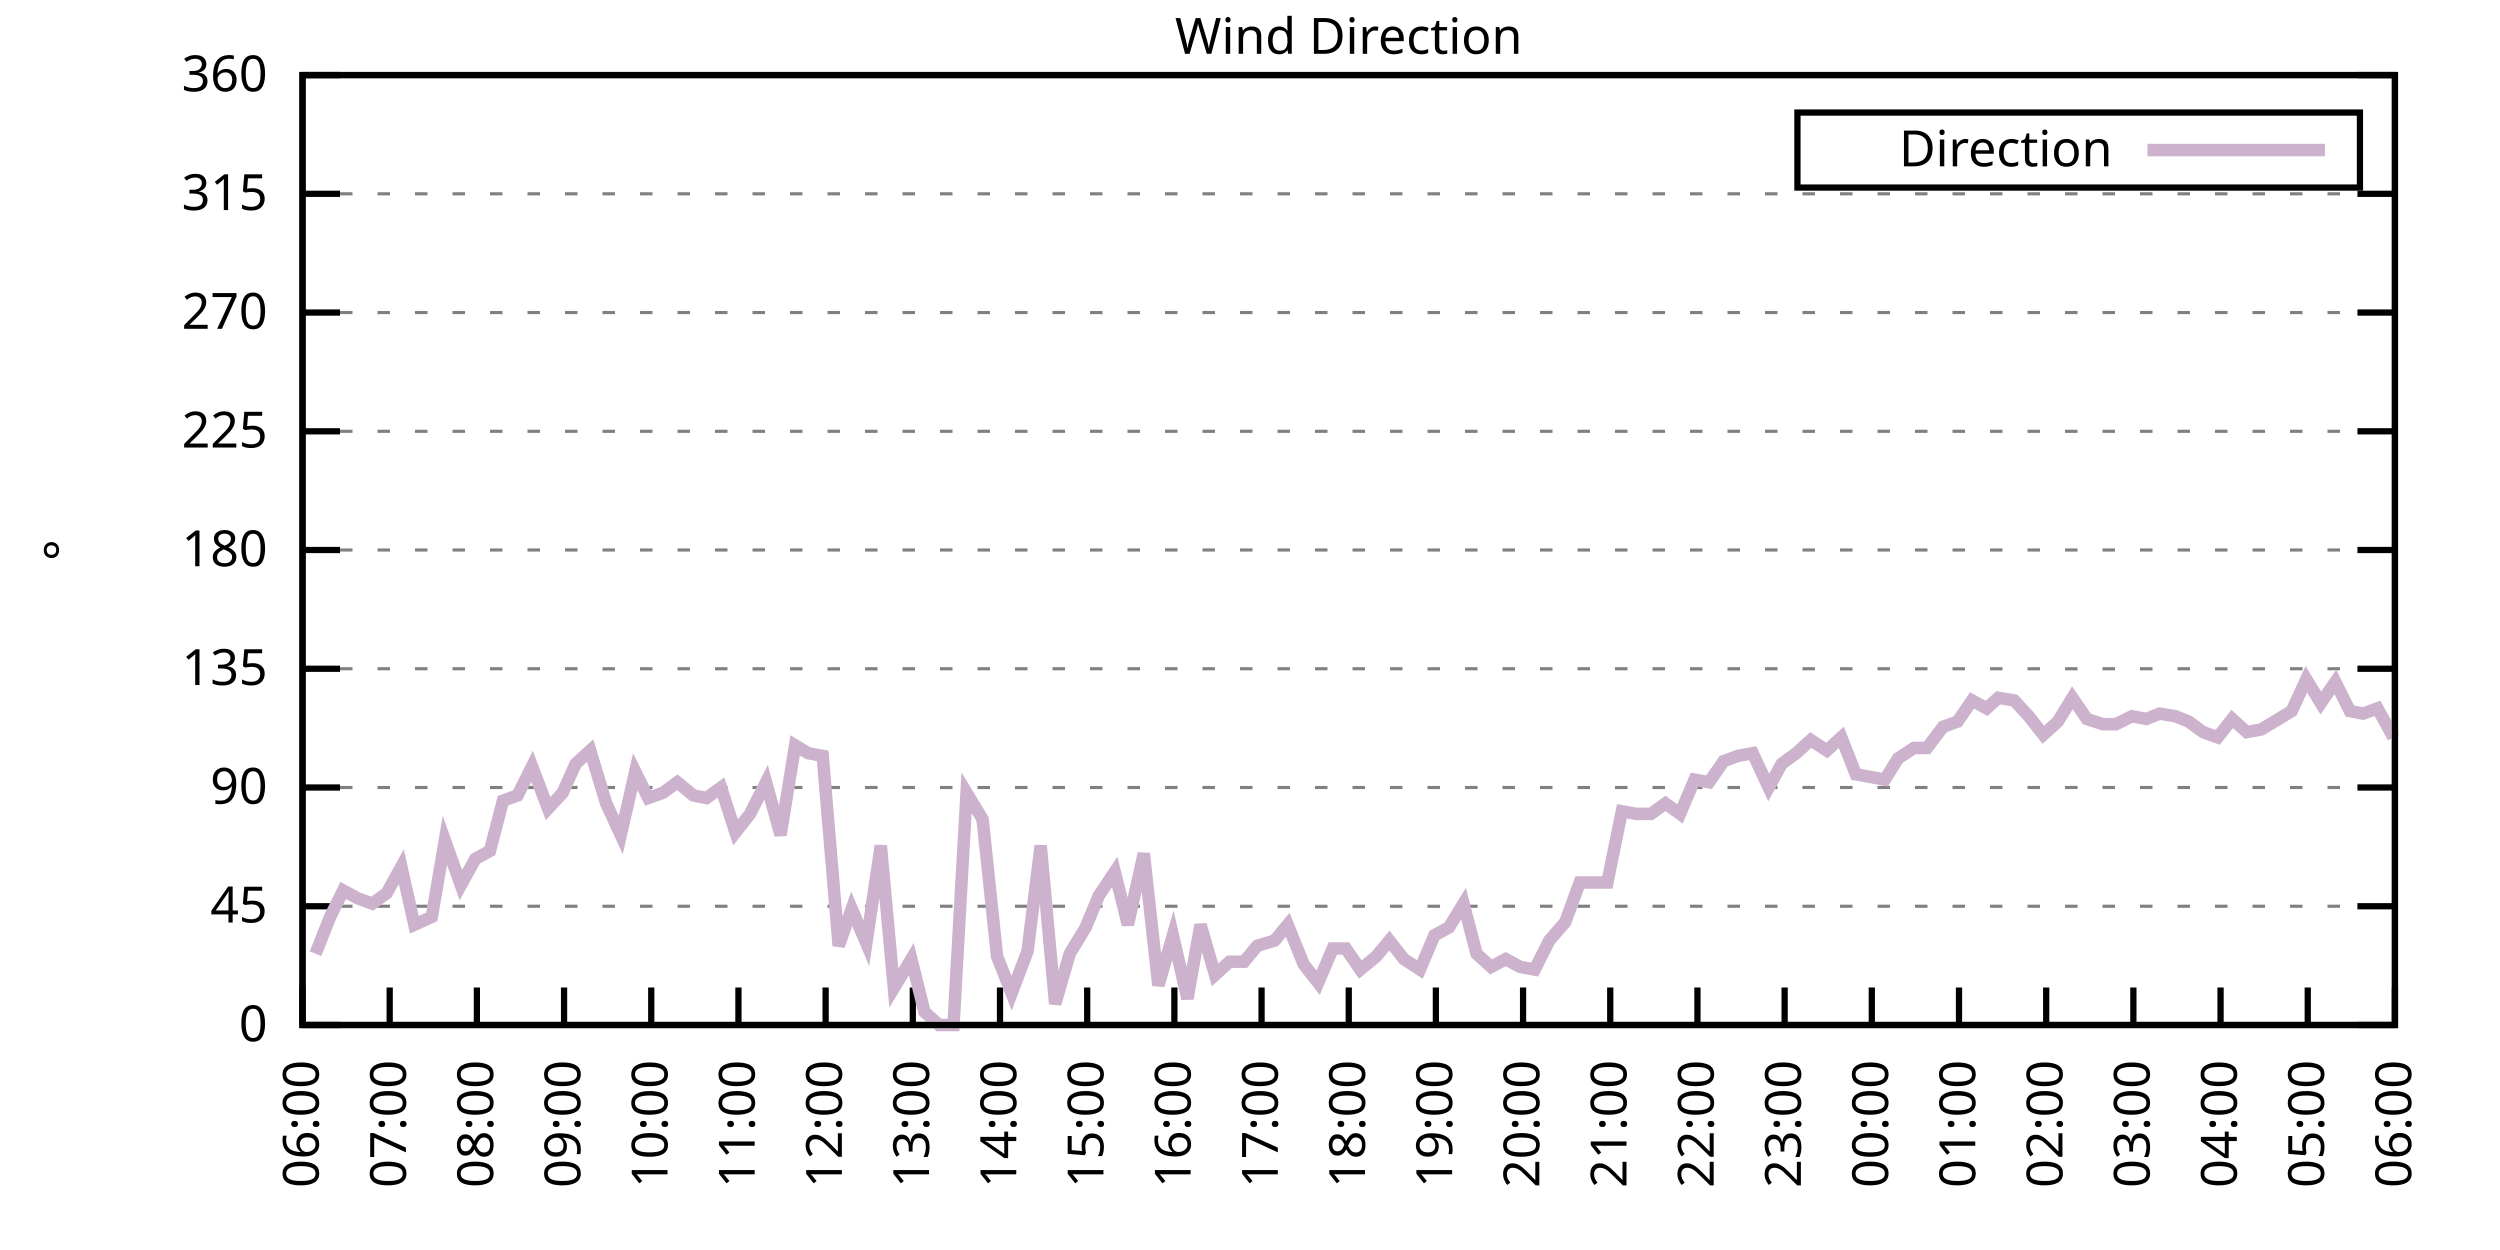
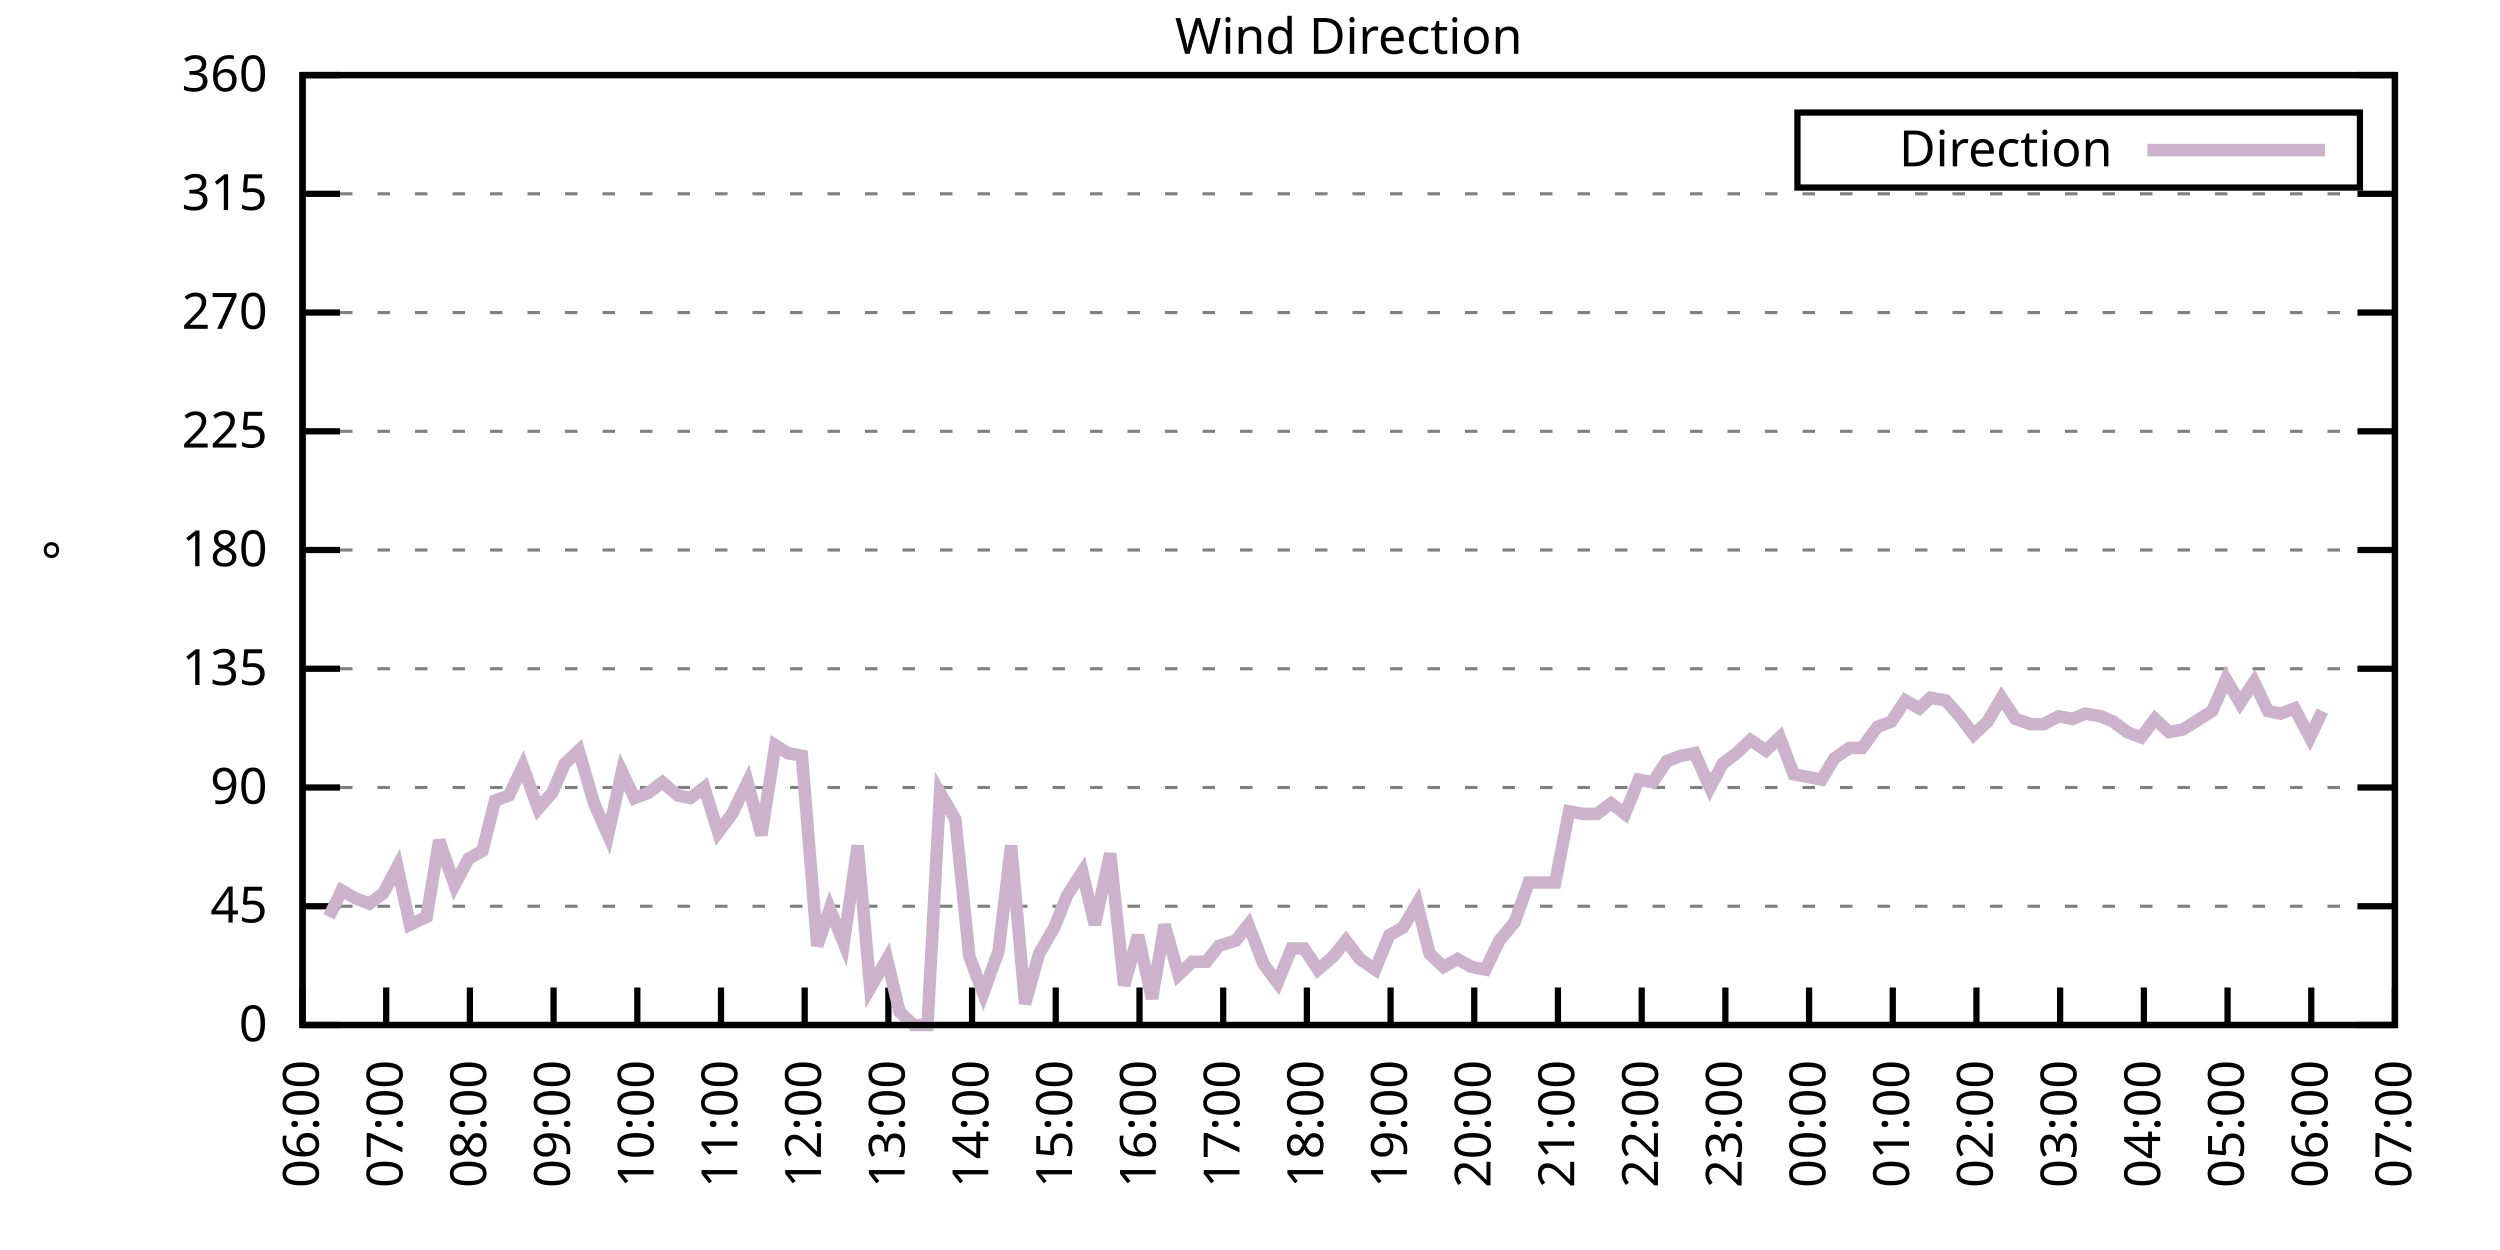
<svg xmlns="http://www.w3.org/2000/svg" xmlns:xlink="http://www.w3.org/1999/xlink" width="400" height="200" viewBox="0 0 400 200">
  <g id="gnuplot_canvas">
    <rect x="0" y="0" width="400" height="200" fill="none" />
    <defs>
      <circle id="gpDot" r="0.5" stroke-width="0.5" stroke="currentColor" />
      <path id="gpPt0" stroke-width="0.333" stroke="currentColor" d="M-1,0 h2 M0,-1 v2" />
      <path id="gpPt1" stroke-width="0.333" stroke="currentColor" d="M-1,-1 L1,1 M1,-1 L-1,1" />
      <path id="gpPt2" stroke-width="0.333" stroke="currentColor" d="M-1,0 L1,0 M0,-1 L0,1 M-1,-1 L1,1 M-1,1 L1,-1" />
      <rect id="gpPt3" stroke-width="0.333" stroke="currentColor" x="-1" y="-1" width="2" height="2" />
      <rect id="gpPt4" stroke-width="0.333" stroke="currentColor" fill="currentColor" x="-1" y="-1" width="2" height="2" />
      <circle id="gpPt5" stroke-width="0.333" stroke="currentColor" cx="0" cy="0" r="1" />
      <use xlink:href="#gpPt5" id="gpPt6" fill="currentColor" stroke="none" />
      <path id="gpPt7" stroke-width="0.333" stroke="currentColor" d="M0,-1.33 L-1.33,0.67 L1.33,0.67 z" />
      <use xlink:href="#gpPt7" id="gpPt8" fill="currentColor" stroke="none" />
      <use xlink:href="#gpPt7" id="gpPt9" stroke="currentColor" transform="rotate(180)" />
      <use xlink:href="#gpPt9" id="gpPt10" fill="currentColor" stroke="none" />
      <use xlink:href="#gpPt3" id="gpPt11" stroke="currentColor" transform="rotate(45)" />
      <use xlink:href="#gpPt11" id="gpPt12" fill="currentColor" stroke="none" />
      <path id="gpPt13" stroke-width="0.333" stroke="currentColor" d="M0,1.330 L1.265,0.411 L0.782,-1.067 L-0.782,-1.076 L-1.265,0.411 z" />
      <use xlink:href="#gpPt13" id="gpPt14" fill="currentColor" stroke="none" />
      <filter id="textbox" filterUnits="objectBoundingBox" x="0" y="0" height="1" width="1">
        <feFlood flood-color="white" flood-opacity="1" result="bgnd" />
        <feComposite in="SourceGraphic" in2="bgnd" operator="atop" />
      </filter>
      <filter id="greybox" filterUnits="objectBoundingBox" x="0" y="0" height="1" width="1">
        <feFlood flood-color="lightgrey" flood-opacity="1" result="grey" />
        <feComposite in="SourceGraphic" in2="grey" operator="atop" />
      </filter>
    </defs>
    <g fill="none" color="white" stroke="currentColor" stroke-width="1.00" stroke-linecap="butt" stroke-linejoin="miter">
</g>
    <g fill="none" color="black" stroke="currentColor" stroke-width="1.00" stroke-linecap="butt" stroke-linejoin="miter">
      <g stroke="none" shape-rendering="crispEdges">
        <polygon fill="rgb(255, 255, 255)" points="48.40,164.00 383.18,164.00 383.18,12.02 48.40,12.02 " />
      </g>
    </g>
    <g fill="none" color="black" stroke="currentColor" stroke-width="1.00" stroke-linecap="butt" stroke-linejoin="miter">
</g>
    <g fill="none" color="black" stroke="black" stroke-width="0.50" stroke-linecap="butt" stroke-linejoin="miter">
</g>
    <g fill="none" color="gray" stroke="currentColor" stroke-width="0.50" stroke-linecap="butt" stroke-linejoin="miter">
      <path stroke="gray" stroke-dasharray="2,4" class="gridline" d="M48.40,164.00 L383.19,164.00  " />
    </g>
    <g fill="none" color="gray" stroke="gray" stroke-width="1.00" stroke-linecap="butt" stroke-linejoin="miter">
</g>
    <g fill="none" color="black" stroke="currentColor" stroke-width="1.00" stroke-linecap="butt" stroke-linejoin="miter">
      <path stroke="black" d="M48.40,164.00 L54.40,164.00 M383.19,164.00 L377.19,164.00  " />
      <g transform="translate(42.80,166.60)" stroke="none" fill="black" font-family="Sans" font-size="8.00" text-anchor="end">
        <text>
          <tspan font-family="Sans"> 0</tspan>
        </text>
      </g>
    </g>
    <g fill="none" color="black" stroke="currentColor" stroke-width="1.00" stroke-linecap="butt" stroke-linejoin="miter">
</g>
    <g fill="none" color="black" stroke="black" stroke-width="0.50" stroke-linecap="butt" stroke-linejoin="miter">
</g>
    <g fill="none" color="gray" stroke="currentColor" stroke-width="0.50" stroke-linecap="butt" stroke-linejoin="miter">
      <path stroke="gray" stroke-dasharray="2,4" class="gridline" d="M48.40,145.00 L383.19,145.00  " />
    </g>
    <g fill="none" color="gray" stroke="gray" stroke-width="1.00" stroke-linecap="butt" stroke-linejoin="miter">
</g>
    <g fill="none" color="black" stroke="currentColor" stroke-width="1.00" stroke-linecap="butt" stroke-linejoin="miter">
      <path stroke="black" d="M48.40,145.00 L54.40,145.00 M383.19,145.00 L377.19,145.00  " />
      <g transform="translate(42.80,147.60)" stroke="none" fill="black" font-family="Sans" font-size="8.00" text-anchor="end">
        <text>
          <tspan font-family="Sans"> 45</tspan>
        </text>
      </g>
    </g>
    <g fill="none" color="black" stroke="currentColor" stroke-width="1.00" stroke-linecap="butt" stroke-linejoin="miter">
</g>
    <g fill="none" color="black" stroke="black" stroke-width="0.50" stroke-linecap="butt" stroke-linejoin="miter">
</g>
    <g fill="none" color="gray" stroke="currentColor" stroke-width="0.50" stroke-linecap="butt" stroke-linejoin="miter">
      <path stroke="gray" stroke-dasharray="2,4" class="gridline" d="M48.40,126.00 L383.19,126.00  " />
    </g>
    <g fill="none" color="gray" stroke="gray" stroke-width="1.00" stroke-linecap="butt" stroke-linejoin="miter">
</g>
    <g fill="none" color="black" stroke="currentColor" stroke-width="1.00" stroke-linecap="butt" stroke-linejoin="miter">
      <path stroke="black" d="M48.40,126.00 L54.40,126.00 M383.19,126.00 L377.19,126.00  " />
      <g transform="translate(42.80,128.60)" stroke="none" fill="black" font-family="Sans" font-size="8.00" text-anchor="end">
        <text>
          <tspan font-family="Sans"> 90</tspan>
        </text>
      </g>
    </g>
    <g fill="none" color="black" stroke="currentColor" stroke-width="1.00" stroke-linecap="butt" stroke-linejoin="miter">
</g>
    <g fill="none" color="black" stroke="black" stroke-width="0.50" stroke-linecap="butt" stroke-linejoin="miter">
</g>
    <g fill="none" color="gray" stroke="currentColor" stroke-width="0.50" stroke-linecap="butt" stroke-linejoin="miter">
      <path stroke="gray" stroke-dasharray="2,4" class="gridline" d="M48.40,107.00 L383.19,107.00  " />
    </g>
    <g fill="none" color="gray" stroke="gray" stroke-width="1.00" stroke-linecap="butt" stroke-linejoin="miter">
</g>
    <g fill="none" color="black" stroke="currentColor" stroke-width="1.00" stroke-linecap="butt" stroke-linejoin="miter">
      <path stroke="black" d="M48.40,107.00 L54.40,107.00 M383.19,107.00 L377.19,107.00  " />
      <g transform="translate(42.80,109.60)" stroke="none" fill="black" font-family="Sans" font-size="8.00" text-anchor="end">
        <text>
          <tspan font-family="Sans"> 135</tspan>
        </text>
      </g>
    </g>
    <g fill="none" color="black" stroke="currentColor" stroke-width="1.00" stroke-linecap="butt" stroke-linejoin="miter">
</g>
    <g fill="none" color="black" stroke="black" stroke-width="0.50" stroke-linecap="butt" stroke-linejoin="miter">
</g>
    <g fill="none" color="gray" stroke="currentColor" stroke-width="0.50" stroke-linecap="butt" stroke-linejoin="miter">
      <path stroke="gray" stroke-dasharray="2,4" class="gridline" d="M48.40,88.00 L383.19,88.00  " />
    </g>
    <g fill="none" color="gray" stroke="gray" stroke-width="1.00" stroke-linecap="butt" stroke-linejoin="miter">
</g>
    <g fill="none" color="black" stroke="currentColor" stroke-width="1.00" stroke-linecap="butt" stroke-linejoin="miter">
      <path stroke="black" d="M48.40,88.00 L54.40,88.00 M383.19,88.00 L377.19,88.00  " />
      <g transform="translate(42.80,90.60)" stroke="none" fill="black" font-family="Sans" font-size="8.00" text-anchor="end">
        <text>
          <tspan font-family="Sans"> 180</tspan>
        </text>
      </g>
    </g>
    <g fill="none" color="black" stroke="currentColor" stroke-width="1.00" stroke-linecap="butt" stroke-linejoin="miter">
</g>
    <g fill="none" color="black" stroke="black" stroke-width="0.50" stroke-linecap="butt" stroke-linejoin="miter">
</g>
    <g fill="none" color="gray" stroke="currentColor" stroke-width="0.50" stroke-linecap="butt" stroke-linejoin="miter">
      <path stroke="gray" stroke-dasharray="2,4" class="gridline" d="M48.40,69.01 L383.19,69.01  " />
    </g>
    <g fill="none" color="gray" stroke="gray" stroke-width="1.00" stroke-linecap="butt" stroke-linejoin="miter">
</g>
    <g fill="none" color="black" stroke="currentColor" stroke-width="1.00" stroke-linecap="butt" stroke-linejoin="miter">
      <path stroke="black" d="M48.40,69.01 L54.40,69.01 M383.19,69.01 L377.19,69.01  " />
      <g transform="translate(42.80,71.61)" stroke="none" fill="black" font-family="Sans" font-size="8.00" text-anchor="end">
        <text>
          <tspan font-family="Sans"> 225</tspan>
        </text>
      </g>
    </g>
    <g fill="none" color="black" stroke="currentColor" stroke-width="1.00" stroke-linecap="butt" stroke-linejoin="miter">
</g>
    <g fill="none" color="black" stroke="black" stroke-width="0.50" stroke-linecap="butt" stroke-linejoin="miter">
</g>
    <g fill="none" color="gray" stroke="currentColor" stroke-width="0.50" stroke-linecap="butt" stroke-linejoin="miter">
      <path stroke="gray" stroke-dasharray="2,4" class="gridline" d="M48.40,50.01 L383.19,50.01  " />
    </g>
    <g fill="none" color="gray" stroke="gray" stroke-width="1.00" stroke-linecap="butt" stroke-linejoin="miter">
</g>
    <g fill="none" color="black" stroke="currentColor" stroke-width="1.00" stroke-linecap="butt" stroke-linejoin="miter">
      <path stroke="black" d="M48.40,50.01 L54.40,50.01 M383.19,50.01 L377.19,50.01  " />
      <g transform="translate(42.80,52.61)" stroke="none" fill="black" font-family="Sans" font-size="8.00" text-anchor="end">
        <text>
          <tspan font-family="Sans"> 270</tspan>
        </text>
      </g>
    </g>
    <g fill="none" color="black" stroke="currentColor" stroke-width="1.00" stroke-linecap="butt" stroke-linejoin="miter">
</g>
    <g fill="none" color="black" stroke="black" stroke-width="0.50" stroke-linecap="butt" stroke-linejoin="miter">
</g>
    <g fill="none" color="gray" stroke="currentColor" stroke-width="0.50" stroke-linecap="butt" stroke-linejoin="miter">
      <path stroke="gray" stroke-dasharray="2,4" class="gridline" d="M48.40,31.01 L383.19,31.01  " />
    </g>
    <g fill="none" color="gray" stroke="gray" stroke-width="1.00" stroke-linecap="butt" stroke-linejoin="miter">
</g>
    <g fill="none" color="black" stroke="currentColor" stroke-width="1.00" stroke-linecap="butt" stroke-linejoin="miter">
      <path stroke="black" d="M48.40,31.01 L54.40,31.01 M383.19,31.01 L377.19,31.01  " />
      <g transform="translate(42.80,33.61)" stroke="none" fill="black" font-family="Sans" font-size="8.00" text-anchor="end">
        <text>
          <tspan font-family="Sans"> 315</tspan>
        </text>
      </g>
    </g>
    <g fill="none" color="black" stroke="currentColor" stroke-width="1.00" stroke-linecap="butt" stroke-linejoin="miter">
</g>
    <g fill="none" color="black" stroke="black" stroke-width="0.50" stroke-linecap="butt" stroke-linejoin="miter">
</g>
    <g fill="none" color="gray" stroke="currentColor" stroke-width="0.50" stroke-linecap="butt" stroke-linejoin="miter">
      <path stroke="gray" stroke-dasharray="2,4" class="gridline" d="M48.40,12.01 L383.19,12.01  " />
    </g>
    <g fill="none" color="gray" stroke="gray" stroke-width="1.00" stroke-linecap="butt" stroke-linejoin="miter">
</g>
    <g fill="none" color="black" stroke="currentColor" stroke-width="1.00" stroke-linecap="butt" stroke-linejoin="miter">
      <path stroke="black" d="M48.40,12.01 L54.40,12.01 M383.19,12.01 L377.19,12.01  " />
      <g transform="translate(42.80,14.61)" stroke="none" fill="black" font-family="Sans" font-size="8.00" text-anchor="end">
        <text>
          <tspan font-family="Sans"> 360</tspan>
        </text>
      </g>
    </g>
    <g fill="none" color="black" stroke="currentColor" stroke-width="1.00" stroke-linecap="butt" stroke-linejoin="miter">
      <path stroke="black" d="M48.40,164.00 L48.40,158.00  " />
      <g transform="translate(51.00,169.60) rotate(270.00)" stroke="none" fill="black" font-family="Sans" font-size="8.00" text-anchor="end">
        <text>
          <tspan font-family="Sans">06:00</tspan>
        </text>
      </g>
    </g>
    <g fill="none" color="black" stroke="currentColor" stroke-width="1.00" stroke-linecap="butt" stroke-linejoin="miter">
-       <path stroke="black" d="M62.35,164.00 L62.35,158.00  " />
-       <g transform="translate(64.95,169.60) rotate(270.00)" stroke="none" fill="black" font-family="Sans" font-size="8.00" text-anchor="end">
+       <path stroke="black" d="M61.79,164.00 L61.79,158.00  " />
+       <g transform="translate(64.39,169.60) rotate(270.00)" stroke="none" fill="black" font-family="Sans" font-size="8.00" text-anchor="end">
        <text>
          <tspan font-family="Sans">07:00</tspan>
        </text>
      </g>
    </g>
    <g fill="none" color="black" stroke="currentColor" stroke-width="1.00" stroke-linecap="butt" stroke-linejoin="miter">
-       <path stroke="black" d="M76.30,164.00 L76.30,158.00  " />
-       <g transform="translate(78.90,169.60) rotate(270.00)" stroke="none" fill="black" font-family="Sans" font-size="8.00" text-anchor="end">
+       <path stroke="black" d="M75.18,164.00 L75.18,158.00  " />
+       <g transform="translate(77.78,169.60) rotate(270.00)" stroke="none" fill="black" font-family="Sans" font-size="8.00" text-anchor="end">
        <text>
          <tspan font-family="Sans">08:00</tspan>
        </text>
      </g>
    </g>
    <g fill="none" color="black" stroke="currentColor" stroke-width="1.00" stroke-linecap="butt" stroke-linejoin="miter">
-       <path stroke="black" d="M90.25,164.00 L90.25,158.00  " />
-       <g transform="translate(92.85,169.60) rotate(270.00)" stroke="none" fill="black" font-family="Sans" font-size="8.00" text-anchor="end">
+       <path stroke="black" d="M88.57,164.00 L88.57,158.00  " />
+       <g transform="translate(91.17,169.60) rotate(270.00)" stroke="none" fill="black" font-family="Sans" font-size="8.00" text-anchor="end">
        <text>
          <tspan font-family="Sans">09:00</tspan>
        </text>
      </g>
    </g>
    <g fill="none" color="black" stroke="currentColor" stroke-width="1.00" stroke-linecap="butt" stroke-linejoin="miter">
-       <path stroke="black" d="M104.20,164.00 L104.20,158.00  " />
-       <g transform="translate(106.80,169.60) rotate(270.00)" stroke="none" fill="black" font-family="Sans" font-size="8.00" text-anchor="end">
+       <path stroke="black" d="M101.97,164.00 L101.97,158.00  " />
+       <g transform="translate(104.57,169.60) rotate(270.00)" stroke="none" fill="black" font-family="Sans" font-size="8.00" text-anchor="end">
        <text>
          <tspan font-family="Sans">10:00</tspan>
        </text>
      </g>
    </g>
    <g fill="none" color="black" stroke="currentColor" stroke-width="1.00" stroke-linecap="butt" stroke-linejoin="miter">
-       <path stroke="black" d="M118.15,164.00 L118.15,158.00  " />
-       <g transform="translate(120.75,169.60) rotate(270.00)" stroke="none" fill="black" font-family="Sans" font-size="8.00" text-anchor="end">
+       <path stroke="black" d="M115.36,164.00 L115.36,158.00  " />
+       <g transform="translate(117.96,169.60) rotate(270.00)" stroke="none" fill="black" font-family="Sans" font-size="8.00" text-anchor="end">
        <text>
          <tspan font-family="Sans">11:00</tspan>
        </text>
      </g>
    </g>
    <g fill="none" color="black" stroke="currentColor" stroke-width="1.00" stroke-linecap="butt" stroke-linejoin="miter">
-       <path stroke="black" d="M132.10,164.00 L132.10,158.00  " />
-       <g transform="translate(134.70,169.60) rotate(270.00)" stroke="none" fill="black" font-family="Sans" font-size="8.00" text-anchor="end">
+       <path stroke="black" d="M128.75,164.00 L128.75,158.00  " />
+       <g transform="translate(131.35,169.60) rotate(270.00)" stroke="none" fill="black" font-family="Sans" font-size="8.00" text-anchor="end">
        <text>
          <tspan font-family="Sans">12:00</tspan>
        </text>
      </g>
    </g>
    <g fill="none" color="black" stroke="currentColor" stroke-width="1.00" stroke-linecap="butt" stroke-linejoin="miter">
-       <path stroke="black" d="M146.05,164.00 L146.05,158.00  " />
-       <g transform="translate(148.65,169.60) rotate(270.00)" stroke="none" fill="black" font-family="Sans" font-size="8.00" text-anchor="end">
+       <path stroke="black" d="M142.14,164.00 L142.14,158.00  " />
+       <g transform="translate(144.74,169.60) rotate(270.00)" stroke="none" fill="black" font-family="Sans" font-size="8.00" text-anchor="end">
        <text>
          <tspan font-family="Sans">13:00</tspan>
        </text>
      </g>
    </g>
    <g fill="none" color="black" stroke="currentColor" stroke-width="1.00" stroke-linecap="butt" stroke-linejoin="miter">
-       <path stroke="black" d="M160.00,164.00 L160.00,158.00  " />
-       <g transform="translate(162.60,169.60) rotate(270.00)" stroke="none" fill="black" font-family="Sans" font-size="8.00" text-anchor="end">
+       <path stroke="black" d="M155.53,164.00 L155.53,158.00  " />
+       <g transform="translate(158.13,169.60) rotate(270.00)" stroke="none" fill="black" font-family="Sans" font-size="8.00" text-anchor="end">
        <text>
          <tspan font-family="Sans">14:00</tspan>
        </text>
      </g>
    </g>
    <g fill="none" color="black" stroke="currentColor" stroke-width="1.00" stroke-linecap="butt" stroke-linejoin="miter">
-       <path stroke="black" d="M173.95,164.00 L173.95,158.00  " />
-       <g transform="translate(176.55,169.60) rotate(270.00)" stroke="none" fill="black" font-family="Sans" font-size="8.00" text-anchor="end">
+       <path stroke="black" d="M168.92,164.00 L168.92,158.00  " />
+       <g transform="translate(171.52,169.60) rotate(270.00)" stroke="none" fill="black" font-family="Sans" font-size="8.00" text-anchor="end">
        <text>
          <tspan font-family="Sans">15:00</tspan>
        </text>
      </g>
    </g>
    <g fill="none" color="black" stroke="currentColor" stroke-width="1.00" stroke-linecap="butt" stroke-linejoin="miter">
-       <path stroke="black" d="M187.90,164.00 L187.90,158.00  " />
-       <g transform="translate(190.50,169.60) rotate(270.00)" stroke="none" fill="black" font-family="Sans" font-size="8.00" text-anchor="end">
+       <path stroke="black" d="M182.32,164.00 L182.32,158.00  " />
+       <g transform="translate(184.92,169.60) rotate(270.00)" stroke="none" fill="black" font-family="Sans" font-size="8.00" text-anchor="end">
        <text>
          <tspan font-family="Sans">16:00</tspan>
        </text>
      </g>
    </g>
    <g fill="none" color="black" stroke="currentColor" stroke-width="1.00" stroke-linecap="butt" stroke-linejoin="miter">
-       <path stroke="black" d="M201.85,164.00 L201.85,158.00  " />
-       <g transform="translate(204.45,169.60) rotate(270.00)" stroke="none" fill="black" font-family="Sans" font-size="8.00" text-anchor="end">
+       <path stroke="black" d="M195.71,164.00 L195.71,158.00  " />
+       <g transform="translate(198.31,169.60) rotate(270.00)" stroke="none" fill="black" font-family="Sans" font-size="8.00" text-anchor="end">
        <text>
          <tspan font-family="Sans">17:00</tspan>
        </text>
      </g>
    </g>
    <g fill="none" color="black" stroke="currentColor" stroke-width="1.00" stroke-linecap="butt" stroke-linejoin="miter">
-       <path stroke="black" d="M215.80,164.00 L215.80,158.00  " />
-       <g transform="translate(218.40,169.60) rotate(270.00)" stroke="none" fill="black" font-family="Sans" font-size="8.00" text-anchor="end">
+       <path stroke="black" d="M209.10,164.00 L209.10,158.00  " />
+       <g transform="translate(211.70,169.60) rotate(270.00)" stroke="none" fill="black" font-family="Sans" font-size="8.00" text-anchor="end">
        <text>
          <tspan font-family="Sans">18:00</tspan>
        </text>
      </g>
    </g>
    <g fill="none" color="black" stroke="currentColor" stroke-width="1.00" stroke-linecap="butt" stroke-linejoin="miter">
-       <path stroke="black" d="M229.74,164.00 L229.74,158.00  " />
-       <g transform="translate(232.34,169.60) rotate(270.00)" stroke="none" fill="black" font-family="Sans" font-size="8.00" text-anchor="end">
+       <path stroke="black" d="M222.49,164.00 L222.49,158.00  " />
+       <g transform="translate(225.09,169.60) rotate(270.00)" stroke="none" fill="black" font-family="Sans" font-size="8.00" text-anchor="end">
        <text>
          <tspan font-family="Sans">19:00</tspan>
        </text>
      </g>
    </g>
    <g fill="none" color="black" stroke="currentColor" stroke-width="1.00" stroke-linecap="butt" stroke-linejoin="miter">
-       <path stroke="black" d="M243.69,164.00 L243.69,158.00  " />
-       <g transform="translate(246.29,169.60) rotate(270.00)" stroke="none" fill="black" font-family="Sans" font-size="8.00" text-anchor="end">
+       <path stroke="black" d="M235.88,164.00 L235.88,158.00  " />
+       <g transform="translate(238.48,169.60) rotate(270.00)" stroke="none" fill="black" font-family="Sans" font-size="8.00" text-anchor="end">
        <text>
          <tspan font-family="Sans">20:00</tspan>
        </text>
      </g>
    </g>
    <g fill="none" color="black" stroke="currentColor" stroke-width="1.00" stroke-linecap="butt" stroke-linejoin="miter">
-       <path stroke="black" d="M257.64,164.00 L257.64,158.00  " />
-       <g transform="translate(260.24,169.60) rotate(270.00)" stroke="none" fill="black" font-family="Sans" font-size="8.00" text-anchor="end">
+       <path stroke="black" d="M249.27,164.00 L249.27,158.00  " />
+       <g transform="translate(251.87,169.60) rotate(270.00)" stroke="none" fill="black" font-family="Sans" font-size="8.00" text-anchor="end">
        <text>
          <tspan font-family="Sans">21:00</tspan>
        </text>
      </g>
    </g>
    <g fill="none" color="black" stroke="currentColor" stroke-width="1.00" stroke-linecap="butt" stroke-linejoin="miter">
-       <path stroke="black" d="M271.59,164.00 L271.59,158.00  " />
-       <g transform="translate(274.19,169.60) rotate(270.00)" stroke="none" fill="black" font-family="Sans" font-size="8.00" text-anchor="end">
+       <path stroke="black" d="M262.67,164.00 L262.67,158.00  " />
+       <g transform="translate(265.27,169.60) rotate(270.00)" stroke="none" fill="black" font-family="Sans" font-size="8.00" text-anchor="end">
        <text>
          <tspan font-family="Sans">22:00</tspan>
        </text>
      </g>
    </g>
    <g fill="none" color="black" stroke="currentColor" stroke-width="1.00" stroke-linecap="butt" stroke-linejoin="miter">
-       <path stroke="black" d="M285.54,164.00 L285.54,158.00  " />
-       <g transform="translate(288.14,169.60) rotate(270.00)" stroke="none" fill="black" font-family="Sans" font-size="8.00" text-anchor="end">
+       <path stroke="black" d="M276.06,164.00 L276.06,158.00  " />
+       <g transform="translate(278.66,169.60) rotate(270.00)" stroke="none" fill="black" font-family="Sans" font-size="8.00" text-anchor="end">
        <text>
          <tspan font-family="Sans">23:00</tspan>
        </text>
      </g>
    </g>
    <g fill="none" color="black" stroke="currentColor" stroke-width="1.00" stroke-linecap="butt" stroke-linejoin="miter">
-       <path stroke="black" d="M299.49,164.00 L299.49,158.00  " />
-       <g transform="translate(302.09,169.60) rotate(270.00)" stroke="none" fill="black" font-family="Sans" font-size="8.00" text-anchor="end">
+       <path stroke="black" d="M289.45,164.00 L289.45,158.00  " />
+       <g transform="translate(292.05,169.60) rotate(270.00)" stroke="none" fill="black" font-family="Sans" font-size="8.00" text-anchor="end">
        <text>
          <tspan font-family="Sans">00:00</tspan>
        </text>
      </g>
    </g>
    <g fill="none" color="black" stroke="currentColor" stroke-width="1.00" stroke-linecap="butt" stroke-linejoin="miter">
-       <path stroke="black" d="M313.44,164.00 L313.44,158.00  " />
-       <g transform="translate(316.04,169.60) rotate(270.00)" stroke="none" fill="black" font-family="Sans" font-size="8.00" text-anchor="end">
+       <path stroke="black" d="M302.84,164.00 L302.84,158.00  " />
+       <g transform="translate(305.44,169.60) rotate(270.00)" stroke="none" fill="black" font-family="Sans" font-size="8.00" text-anchor="end">
        <text>
          <tspan font-family="Sans">01:00</tspan>
        </text>
      </g>
    </g>
    <g fill="none" color="black" stroke="currentColor" stroke-width="1.00" stroke-linecap="butt" stroke-linejoin="miter">
-       <path stroke="black" d="M327.39,164.00 L327.39,158.00  " />
-       <g transform="translate(329.99,169.60) rotate(270.00)" stroke="none" fill="black" font-family="Sans" font-size="8.00" text-anchor="end">
+       <path stroke="black" d="M316.23,164.00 L316.23,158.00  " />
+       <g transform="translate(318.83,169.60) rotate(270.00)" stroke="none" fill="black" font-family="Sans" font-size="8.00" text-anchor="end">
        <text>
          <tspan font-family="Sans">02:00</tspan>
        </text>
      </g>
    </g>
    <g fill="none" color="black" stroke="currentColor" stroke-width="1.00" stroke-linecap="butt" stroke-linejoin="miter">
-       <path stroke="black" d="M341.34,164.00 L341.34,158.00  " />
-       <g transform="translate(343.94,169.60) rotate(270.00)" stroke="none" fill="black" font-family="Sans" font-size="8.00" text-anchor="end">
+       <path stroke="black" d="M329.62,164.00 L329.62,158.00  " />
+       <g transform="translate(332.22,169.60) rotate(270.00)" stroke="none" fill="black" font-family="Sans" font-size="8.00" text-anchor="end">
        <text>
          <tspan font-family="Sans">03:00</tspan>
        </text>
      </g>
    </g>
    <g fill="none" color="black" stroke="currentColor" stroke-width="1.00" stroke-linecap="butt" stroke-linejoin="miter">
-       <path stroke="black" d="M355.29,164.00 L355.29,158.00  " />
-       <g transform="translate(357.89,169.60) rotate(270.00)" stroke="none" fill="black" font-family="Sans" font-size="8.00" text-anchor="end">
+       <path stroke="black" d="M343.02,164.00 L343.02,158.00  " />
+       <g transform="translate(345.62,169.60) rotate(270.00)" stroke="none" fill="black" font-family="Sans" font-size="8.00" text-anchor="end">
        <text>
          <tspan font-family="Sans">04:00</tspan>
        </text>
      </g>
    </g>
    <g fill="none" color="black" stroke="currentColor" stroke-width="1.00" stroke-linecap="butt" stroke-linejoin="miter">
-       <path stroke="black" d="M369.24,164.00 L369.24,158.00  " />
-       <g transform="translate(371.84,169.60) rotate(270.00)" stroke="none" fill="black" font-family="Sans" font-size="8.00" text-anchor="end">
+       <path stroke="black" d="M356.41,164.00 L356.41,158.00  " />
+       <g transform="translate(359.01,169.60) rotate(270.00)" stroke="none" fill="black" font-family="Sans" font-size="8.00" text-anchor="end">
        <text>
          <tspan font-family="Sans">05:00</tspan>
+         </text>
+       </g>
+     </g>
+     <g fill="none" color="black" stroke="currentColor" stroke-width="1.00" stroke-linecap="butt" stroke-linejoin="miter">
+       <path stroke="black" d="M369.80,164.00 L369.80,158.00  " />
+       <g transform="translate(372.40,169.60) rotate(270.00)" stroke="none" fill="black" font-family="Sans" font-size="8.00" text-anchor="end">
+         <text>
+           <tspan font-family="Sans">06:00</tspan>
        </text>
      </g>
    </g>
    <g fill="none" color="black" stroke="currentColor" stroke-width="1.00" stroke-linecap="butt" stroke-linejoin="miter">
      <path stroke="black" d="M383.19,164.00 L383.19,158.00  " />
      <g transform="translate(385.79,169.60) rotate(270.00)" stroke="none" fill="black" font-family="Sans" font-size="8.00" text-anchor="end">
        <text>
-           <tspan font-family="Sans">06:00</tspan>
+           <tspan font-family="Sans">07:00</tspan>
        </text>
      </g>
    </g>
    <g fill="none" color="black" stroke="currentColor" stroke-width="1.00" stroke-linecap="butt" stroke-linejoin="miter">
</g>
    <g fill="none" color="black" stroke="currentColor" stroke-width="1.00" stroke-linecap="butt" stroke-linejoin="miter">
      <path stroke="black" d="M48.40,12.01 L48.40,164.00 L383.19,164.00 L383.19,12.01 L48.40,12.01 Z  " />
    </g>
    <g fill="none" color="black" stroke="currentColor" stroke-width="1.00" stroke-linecap="butt" stroke-linejoin="miter">
</g>
    <g fill="none" color="black" stroke="currentColor" stroke-width="1.00" stroke-linecap="butt" stroke-linejoin="miter">
      <path stroke="black" d="M287.59,30.01 L287.59,18.01 L377.59,18.01 L377.59,30.01 L287.59,30.01 Z  " />
    </g>
    <g id="Wind_direction_plot_1">
      <g fill="none" color="white" stroke="black" stroke-width="2.00" stroke-linecap="butt" stroke-linejoin="miter">
</g>
      <g fill="none" color="black" stroke="currentColor" stroke-width="2.00" stroke-linecap="butt" stroke-linejoin="miter">
        <g transform="translate(337.99,26.61)" stroke="none" fill="black" font-family="Sans" font-size="8.00" text-anchor="end">
          <text>
            <tspan font-family="Sans">Direction</tspan>
          </text>
        </g>
      </g>
      <g fill="none" color="black" stroke="currentColor" stroke-width="2.00" stroke-linecap="butt" stroke-linejoin="miter">
-         <path stroke="rgb(204, 178, 204)" d="M343.59,24.01 L371.99,24.01 M50.49,152.60 L52.82,146.69 L54.91,142.47 L57.23,143.73 L59.56,144.58 L61.88,142.89   L64.21,138.67 L66.30,147.96 L69.09,146.69 L71.18,134.45 L73.74,141.62 L76.07,137.40 L78.39,136.14 L80.48,128.11   L82.81,127.27 L85.13,122.62 L87.69,129.38 L90.02,126.85 L92.11,122.20 L94.43,120.09 L96.99,128.54 L99.32,133.60   L101.64,123.47 L103.73,127.69 L106.06,126.85 L108.38,125.16 L110.94,127.27 L113.03,127.69 L115.36,126.00 L117.68,133.18   L120.01,130.22 L122.57,125.16 L124.89,133.60 L127.22,119.25 L129.31,120.51 L131.63,120.94 L134.19,151.33 L136.28,145.42   L138.61,150.91 L140.93,135.29 L143.02,158.09 L145.81,153.45 L147.91,161.89 L150.23,164.00 L152.56,164.00 L154.65,126.85   L157.21,131.07 L159.53,153.02 L161.86,158.93 L164.41,152.18 L166.51,135.29 L168.83,160.62 L171.16,152.60 L173.71,148.38   L175.81,143.31 L178.36,139.51 L180.46,147.96 L183.01,136.56 L185.34,157.67 L187.66,149.65 L189.99,159.78 L192.08,147.96   L194.41,155.98 L196.73,153.87 L199.06,153.87 L201.15,151.33 L203.94,150.49 L206.03,147.96 L208.59,154.29 L210.91,157.24   L213.24,151.76 L215.33,151.76 L217.65,155.13 L220.21,153.02 L222.30,150.49 L224.63,153.45 L227.19,155.13 L229.51,149.65   L231.84,148.38 L234.16,144.58 L236.25,152.60 L238.58,154.71 L240.90,153.45 L243.23,154.71 L245.55,155.13 L247.88,150.49   L250.44,147.53 L252.76,141.20 L257.18,141.20 L259.50,129.80 L261.83,130.22 L264.15,130.22 L266.48,128.54 L268.80,130.22   L271.13,124.74 L273.45,125.16 L275.78,121.78 L278.10,120.94 L280.43,120.51 L282.99,126.00 L285.08,122.20 L287.40,120.51   L289.73,118.40 L292.29,120.09 L294.61,117.98 L296.94,123.89 L299.26,124.31 L301.58,124.74 L303.68,121.36 L306.23,119.67   L308.33,119.67 L310.88,116.29 L313.21,115.45 L315.53,112.07 L317.86,113.34 L319.72,111.65 L322.28,112.07 L324.60,114.60   L326.93,117.56 L329.25,115.45 L331.58,111.65 L333.90,115.03 L336.46,115.87 L338.55,115.87 L341.11,114.60 L343.43,115.03   L345.53,114.18 L348.08,114.60 L350.18,115.45 L352.50,117.14 L354.83,117.98 L357.15,115.03 L359.48,117.14 L361.80,116.71   L363.89,115.45 L366.68,113.76 L369.01,108.69 L371.33,112.49 L373.66,109.11 L375.98,113.76 L378.08,114.18 L380.40,113.34   L382.96,117.98  " />
+         <path stroke="rgb(204, 178, 204)" d="M343.59,24.01 L371.99,24.01 M52.64,146.69 L54.65,142.47 L56.88,143.73 L59.11,144.58 L61.35,142.89 L63.58,138.67   L65.59,147.96 L68.26,146.69 L70.27,134.45 L72.73,141.62 L74.96,137.40 L77.19,136.14 L79.20,128.11 L81.43,127.27   L83.66,122.62 L86.12,129.38 L88.35,126.85 L90.36,122.20 L92.59,120.09 L95.05,128.54 L97.28,133.60 L99.51,123.47   L101.52,127.69 L103.75,126.85 L105.98,125.16 L108.44,127.27 L110.45,127.69 L112.68,126.00 L114.91,133.18 L117.14,130.22   L119.60,125.16 L121.83,133.60 L124.06,119.25 L126.07,120.51 L128.30,120.94 L130.76,151.33 L132.77,145.42 L135.00,150.91   L137.23,135.29 L139.24,158.09 L141.92,153.45 L143.93,161.89 L146.16,164.00 L148.39,164.00 L150.40,126.85 L152.85,131.07   L155.09,153.02 L157.32,158.93 L159.77,152.18 L161.78,135.29 L164.01,160.62 L166.25,152.60 L168.70,148.38 L170.71,143.31   L173.17,139.51 L175.17,147.96 L177.63,136.56 L179.86,157.67 L182.09,149.65 L184.32,159.78 L186.33,147.96 L188.57,155.98   L190.80,153.87 L193.03,153.87 L195.04,151.33 L197.72,150.49 L199.73,147.96 L202.18,154.29 L204.41,157.24 L206.64,151.76   L208.65,151.76 L210.88,155.13 L213.34,153.02 L215.35,150.49 L217.58,153.45 L220.04,155.13 L222.27,149.65 L224.50,148.38   L226.73,144.58 L228.74,152.60 L230.97,154.71 L233.20,153.45 L235.44,154.71 L237.67,155.13 L239.90,150.49 L242.36,147.53   L244.59,141.20 L248.83,141.20 L251.06,129.80 L253.29,130.22 L255.52,130.22 L257.76,128.54 L259.99,130.22 L262.22,124.74   L264.45,125.16 L266.68,121.78 L268.92,120.94 L271.15,120.51 L273.60,126.00 L275.61,122.20 L277.84,120.51 L280.07,118.40   L282.53,120.09 L284.76,117.98 L286.99,123.89 L289.23,124.31 L291.46,124.74 L293.47,121.36 L295.92,119.67 L297.93,119.67   L300.39,116.29 L302.62,115.45 L304.85,112.07 L307.08,113.34 L308.87,111.65 L311.32,112.07 L313.55,114.60 L315.79,117.56   L318.02,115.45 L320.25,111.65 L322.48,115.03 L324.94,115.87 L326.95,115.87 L329.40,114.60 L331.63,115.03 L333.64,114.18   L336.10,114.60 L338.10,115.45 L340.34,117.14 L342.57,117.98 L344.80,115.03 L347.03,117.14 L349.26,116.71 L351.27,115.45   L353.95,113.76 L356.18,108.69 L358.42,112.49 L360.65,109.11 L362.88,113.76 L364.89,114.18 L367.12,113.34 L369.58,117.98   L371.58,113.76  " />
      </g>
    </g>
    <g fill="none" color="black" stroke="currentColor" stroke-width="2.00" stroke-linecap="butt" stroke-linejoin="miter">
</g>
    <g fill="none" color="black" stroke="black" stroke-width="1.00" stroke-linecap="butt" stroke-linejoin="miter">
</g>
    <g fill="none" color="black" stroke="currentColor" stroke-width="1.00" stroke-linecap="butt" stroke-linejoin="miter">
      <path stroke="black" d="M48.40,12.01 L48.40,164.00 L383.19,164.00 L383.19,12.01 L48.40,12.01 Z  " />
      <g transform="translate(12.80,88.01) rotate(270.00)" stroke="none" fill="black" font-family="Sans" font-size="8.00" text-anchor="middle">
        <text>
          <tspan font-family="Sans">°</tspan>
        </text>
      </g>
    </g>
    <g fill="none" color="black" stroke="currentColor" stroke-width="1.00" stroke-linecap="butt" stroke-linejoin="miter">
</g>
    <g fill="none" color="black" stroke="currentColor" stroke-width="1.00" stroke-linecap="butt" stroke-linejoin="miter">
      <g transform="translate(215.79,8.61)" stroke="none" fill="black" font-family="Sans" font-size="8.00" text-anchor="middle">
        <text>
          <tspan font-family="Sans">Wind Direction</tspan>
        </text>
      </g>
    </g>
    <g fill="none" color="black" stroke="currentColor" stroke-width="1.00" stroke-linecap="butt" stroke-linejoin="miter">
</g>
  </g>
</svg>
